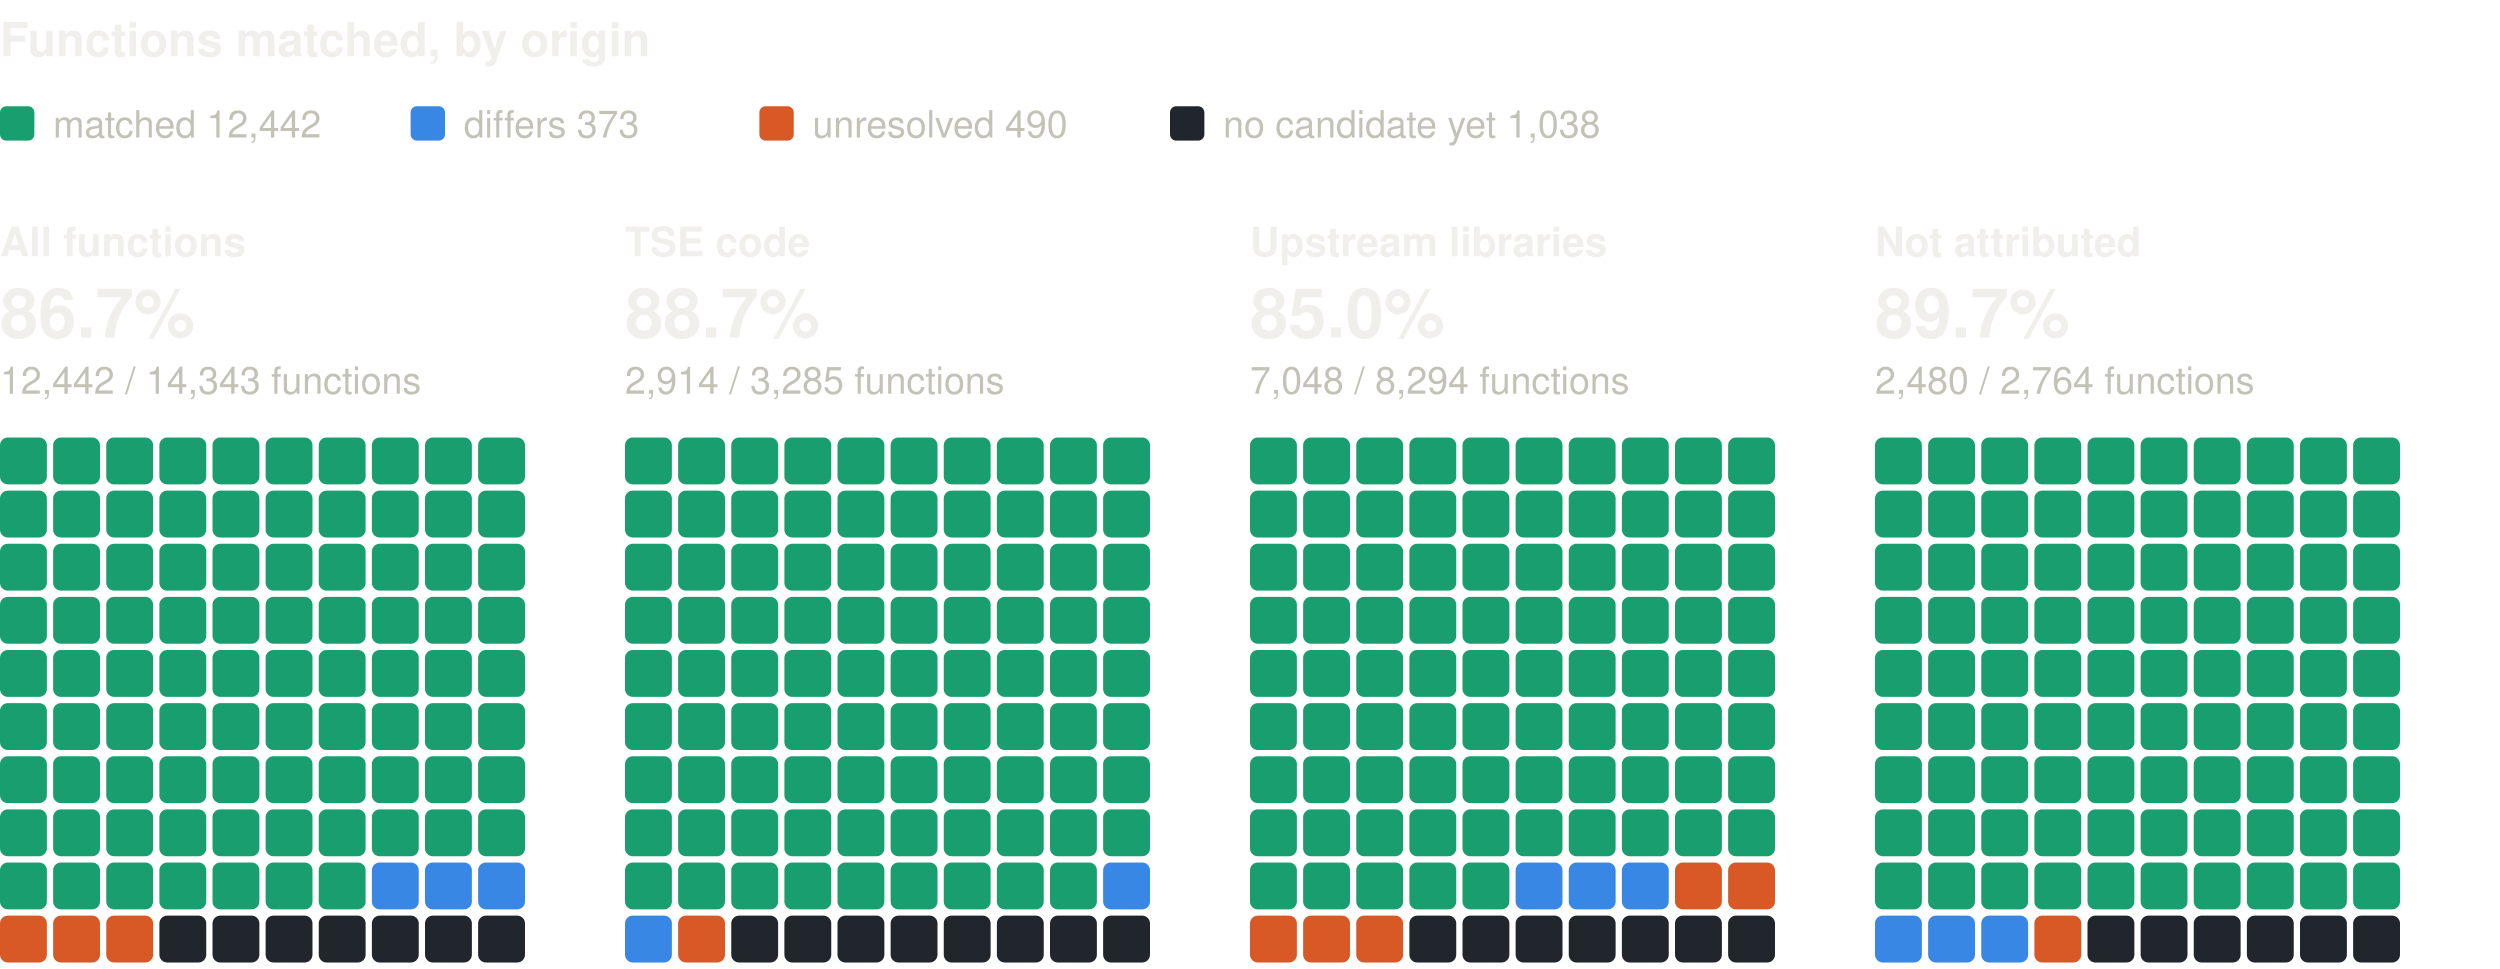
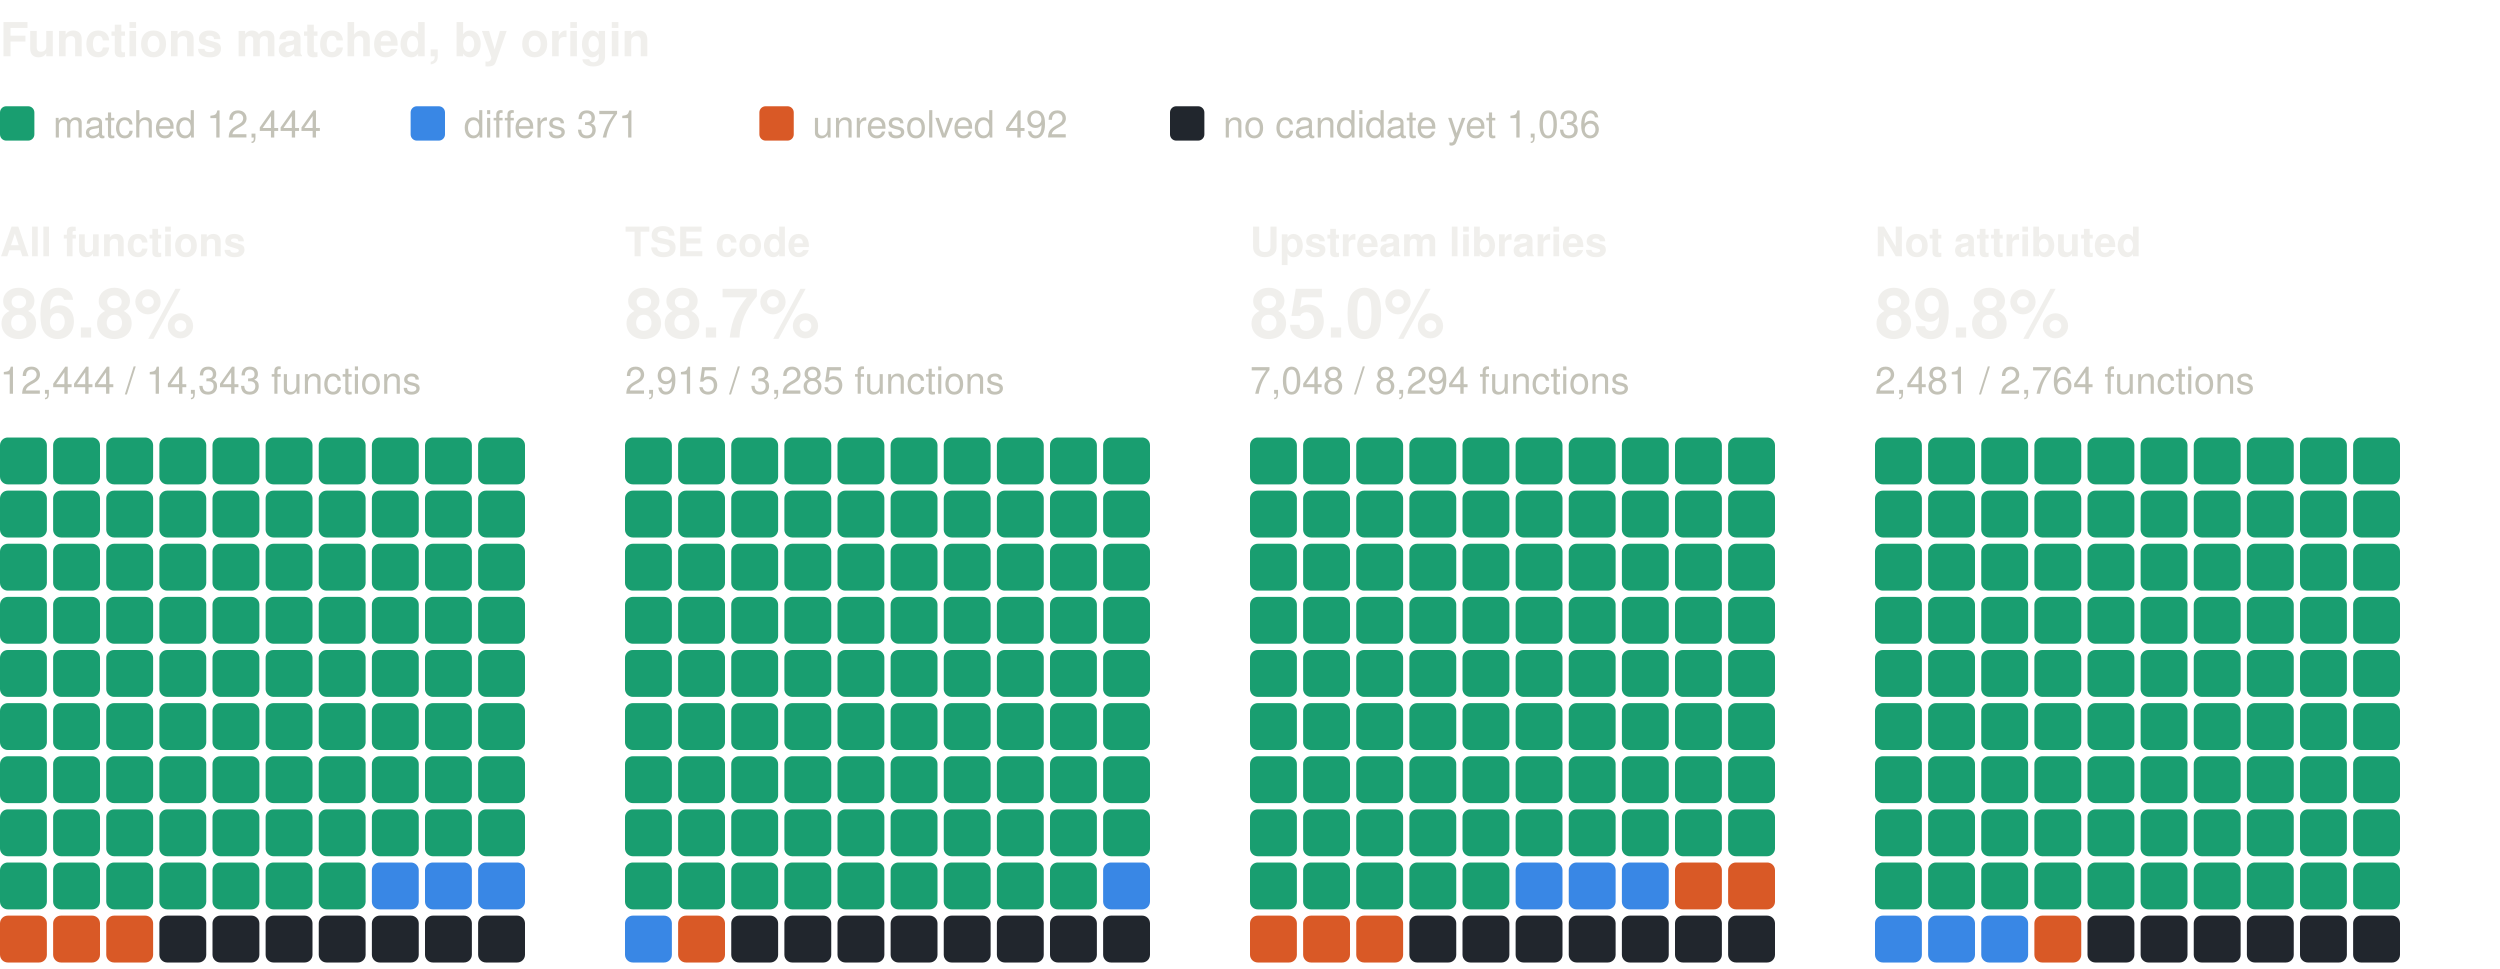
<svg xmlns="http://www.w3.org/2000/svg" width="800" height="310" viewBox="0 0 800 310" role="img" aria-label="Functions matched, by origin: one square per percent, coloured by verdict" font-family="system-ui, -apple-system, 'Segoe UI', Helvetica, Arial, sans-serif">
  <text x="0" y="18" font-size="15" fill="#f0efec" font-weight="600">Functions matched, by origin</text>
  <rect x="0" y="34" width="11" height="11" rx="2" fill="#199e70" />
-   <text x="17" y="44" font-size="12" fill="#c3c2b7">matched 12,442</text>
+   <text x="17" y="44" font-size="12" fill="#c3c2b7">matched 12,444</text>
  <rect x="131.4" y="34" width="11" height="11" rx="2" fill="#3987e5" />
-   <text x="148.4" y="44" font-size="12" fill="#c3c2b7">differs 373</text>
+   <text x="148.4" y="44" font-size="12" fill="#c3c2b7">differs 371</text>
  <rect x="243" y="34" width="11" height="11" rx="2" fill="#d95926" />
-   <text x="260" y="44" font-size="12" fill="#c3c2b7">unresolved 490</text>
+   <text x="260" y="44" font-size="12" fill="#c3c2b7">unresolved 492</text>
  <rect x="374.4" y="34" width="11" height="11" rx="2" fill="#21262d" />
-   <text x="391.4" y="44" font-size="12" fill="#c3c2b7">no candidate yet 1,038</text>
+   <text x="391.4" y="44" font-size="12" fill="#c3c2b7">no candidate yet 1,036</text>
  <text x="0" y="82" font-size="13" fill="#f0efec" font-weight="600">All functions</text>
-   <text x="0" y="108" font-size="22" fill="#f0efec" font-weight="600">86.7%</text>
-   <text x="0" y="126" font-size="12" fill="#c3c2b7">12,442 / 14,343 functions</text>
+   <text x="0" y="108" font-size="22" fill="#f0efec" font-weight="600">86.8%</text>
+   <text x="0" y="126" font-size="12" fill="#c3c2b7">12,444 / 14,343 functions</text>
  <rect x="0" y="140" width="15" height="15" rx="2.5" fill="#199e70" />
  <rect x="17" y="140" width="15" height="15" rx="2.5" fill="#199e70" />
  <rect x="34" y="140" width="15" height="15" rx="2.5" fill="#199e70" />
  <rect x="51" y="140" width="15" height="15" rx="2.5" fill="#199e70" />
  <rect x="68" y="140" width="15" height="15" rx="2.5" fill="#199e70" />
  <rect x="85" y="140" width="15" height="15" rx="2.5" fill="#199e70" />
  <rect x="102" y="140" width="15" height="15" rx="2.5" fill="#199e70" />
  <rect x="119" y="140" width="15" height="15" rx="2.5" fill="#199e70" />
  <rect x="136" y="140" width="15" height="15" rx="2.5" fill="#199e70" />
  <rect x="153" y="140" width="15" height="15" rx="2.5" fill="#199e70" />
  <rect x="0" y="157" width="15" height="15" rx="2.5" fill="#199e70" />
  <rect x="17" y="157" width="15" height="15" rx="2.5" fill="#199e70" />
  <rect x="34" y="157" width="15" height="15" rx="2.5" fill="#199e70" />
  <rect x="51" y="157" width="15" height="15" rx="2.5" fill="#199e70" />
  <rect x="68" y="157" width="15" height="15" rx="2.5" fill="#199e70" />
  <rect x="85" y="157" width="15" height="15" rx="2.5" fill="#199e70" />
  <rect x="102" y="157" width="15" height="15" rx="2.5" fill="#199e70" />
  <rect x="119" y="157" width="15" height="15" rx="2.5" fill="#199e70" />
  <rect x="136" y="157" width="15" height="15" rx="2.5" fill="#199e70" />
  <rect x="153" y="157" width="15" height="15" rx="2.5" fill="#199e70" />
  <rect x="0" y="174" width="15" height="15" rx="2.5" fill="#199e70" />
  <rect x="17" y="174" width="15" height="15" rx="2.5" fill="#199e70" />
  <rect x="34" y="174" width="15" height="15" rx="2.5" fill="#199e70" />
  <rect x="51" y="174" width="15" height="15" rx="2.5" fill="#199e70" />
  <rect x="68" y="174" width="15" height="15" rx="2.5" fill="#199e70" />
  <rect x="85" y="174" width="15" height="15" rx="2.5" fill="#199e70" />
  <rect x="102" y="174" width="15" height="15" rx="2.5" fill="#199e70" />
  <rect x="119" y="174" width="15" height="15" rx="2.5" fill="#199e70" />
  <rect x="136" y="174" width="15" height="15" rx="2.5" fill="#199e70" />
  <rect x="153" y="174" width="15" height="15" rx="2.5" fill="#199e70" />
  <rect x="0" y="191" width="15" height="15" rx="2.5" fill="#199e70" />
  <rect x="17" y="191" width="15" height="15" rx="2.5" fill="#199e70" />
  <rect x="34" y="191" width="15" height="15" rx="2.5" fill="#199e70" />
  <rect x="51" y="191" width="15" height="15" rx="2.5" fill="#199e70" />
  <rect x="68" y="191" width="15" height="15" rx="2.5" fill="#199e70" />
  <rect x="85" y="191" width="15" height="15" rx="2.5" fill="#199e70" />
  <rect x="102" y="191" width="15" height="15" rx="2.5" fill="#199e70" />
  <rect x="119" y="191" width="15" height="15" rx="2.5" fill="#199e70" />
  <rect x="136" y="191" width="15" height="15" rx="2.5" fill="#199e70" />
  <rect x="153" y="191" width="15" height="15" rx="2.5" fill="#199e70" />
  <rect x="0" y="208" width="15" height="15" rx="2.5" fill="#199e70" />
  <rect x="17" y="208" width="15" height="15" rx="2.5" fill="#199e70" />
  <rect x="34" y="208" width="15" height="15" rx="2.5" fill="#199e70" />
  <rect x="51" y="208" width="15" height="15" rx="2.5" fill="#199e70" />
  <rect x="68" y="208" width="15" height="15" rx="2.5" fill="#199e70" />
  <rect x="85" y="208" width="15" height="15" rx="2.5" fill="#199e70" />
  <rect x="102" y="208" width="15" height="15" rx="2.5" fill="#199e70" />
  <rect x="119" y="208" width="15" height="15" rx="2.5" fill="#199e70" />
  <rect x="136" y="208" width="15" height="15" rx="2.5" fill="#199e70" />
  <rect x="153" y="208" width="15" height="15" rx="2.5" fill="#199e70" />
  <rect x="0" y="225" width="15" height="15" rx="2.5" fill="#199e70" />
  <rect x="17" y="225" width="15" height="15" rx="2.5" fill="#199e70" />
  <rect x="34" y="225" width="15" height="15" rx="2.5" fill="#199e70" />
  <rect x="51" y="225" width="15" height="15" rx="2.5" fill="#199e70" />
  <rect x="68" y="225" width="15" height="15" rx="2.5" fill="#199e70" />
  <rect x="85" y="225" width="15" height="15" rx="2.5" fill="#199e70" />
  <rect x="102" y="225" width="15" height="15" rx="2.5" fill="#199e70" />
  <rect x="119" y="225" width="15" height="15" rx="2.5" fill="#199e70" />
  <rect x="136" y="225" width="15" height="15" rx="2.5" fill="#199e70" />
  <rect x="153" y="225" width="15" height="15" rx="2.5" fill="#199e70" />
  <rect x="0" y="242" width="15" height="15" rx="2.5" fill="#199e70" />
  <rect x="17" y="242" width="15" height="15" rx="2.5" fill="#199e70" />
  <rect x="34" y="242" width="15" height="15" rx="2.5" fill="#199e70" />
  <rect x="51" y="242" width="15" height="15" rx="2.5" fill="#199e70" />
  <rect x="68" y="242" width="15" height="15" rx="2.5" fill="#199e70" />
  <rect x="85" y="242" width="15" height="15" rx="2.5" fill="#199e70" />
  <rect x="102" y="242" width="15" height="15" rx="2.5" fill="#199e70" />
  <rect x="119" y="242" width="15" height="15" rx="2.5" fill="#199e70" />
  <rect x="136" y="242" width="15" height="15" rx="2.5" fill="#199e70" />
  <rect x="153" y="242" width="15" height="15" rx="2.5" fill="#199e70" />
  <rect x="0" y="259" width="15" height="15" rx="2.5" fill="#199e70" />
  <rect x="17" y="259" width="15" height="15" rx="2.5" fill="#199e70" />
  <rect x="34" y="259" width="15" height="15" rx="2.5" fill="#199e70" />
  <rect x="51" y="259" width="15" height="15" rx="2.5" fill="#199e70" />
  <rect x="68" y="259" width="15" height="15" rx="2.5" fill="#199e70" />
  <rect x="85" y="259" width="15" height="15" rx="2.5" fill="#199e70" />
  <rect x="102" y="259" width="15" height="15" rx="2.5" fill="#199e70" />
  <rect x="119" y="259" width="15" height="15" rx="2.5" fill="#199e70" />
  <rect x="136" y="259" width="15" height="15" rx="2.5" fill="#199e70" />
  <rect x="153" y="259" width="15" height="15" rx="2.5" fill="#199e70" />
  <rect x="0" y="276" width="15" height="15" rx="2.5" fill="#199e70" />
  <rect x="17" y="276" width="15" height="15" rx="2.5" fill="#199e70" />
  <rect x="34" y="276" width="15" height="15" rx="2.5" fill="#199e70" />
  <rect x="51" y="276" width="15" height="15" rx="2.5" fill="#199e70" />
  <rect x="68" y="276" width="15" height="15" rx="2.5" fill="#199e70" />
  <rect x="85" y="276" width="15" height="15" rx="2.5" fill="#199e70" />
  <rect x="102" y="276" width="15" height="15" rx="2.5" fill="#199e70" />
  <rect x="119" y="276" width="15" height="15" rx="2.5" fill="#3987e5" />
  <rect x="136" y="276" width="15" height="15" rx="2.5" fill="#3987e5" />
  <rect x="153" y="276" width="15" height="15" rx="2.5" fill="#3987e5" />
  <rect x="0" y="293" width="15" height="15" rx="2.5" fill="#d95926" />
  <rect x="17" y="293" width="15" height="15" rx="2.5" fill="#d95926" />
  <rect x="34" y="293" width="15" height="15" rx="2.5" fill="#d95926" />
  <rect x="51" y="293" width="15" height="15" rx="2.5" fill="#21262d" />
  <rect x="68" y="293" width="15" height="15" rx="2.5" fill="#21262d" />
  <rect x="85" y="293" width="15" height="15" rx="2.5" fill="#21262d" />
  <rect x="102" y="293" width="15" height="15" rx="2.5" fill="#21262d" />
  <rect x="119" y="293" width="15" height="15" rx="2.5" fill="#21262d" />
  <rect x="136" y="293" width="15" height="15" rx="2.5" fill="#21262d" />
  <rect x="153" y="293" width="15" height="15" rx="2.5" fill="#21262d" />
  <text x="200" y="82" font-size="13" fill="#f0efec" font-weight="600">TSE code</text>
  <text x="200" y="108" font-size="22" fill="#f0efec" font-weight="600">88.7%</text>
-   <text x="200" y="126" font-size="12" fill="#c3c2b7">2,914 / 3,285 functions</text>
+   <text x="200" y="126" font-size="12" fill="#c3c2b7">2,915 / 3,285 functions</text>
  <rect x="200" y="140" width="15" height="15" rx="2.5" fill="#199e70" />
  <rect x="217" y="140" width="15" height="15" rx="2.5" fill="#199e70" />
  <rect x="234" y="140" width="15" height="15" rx="2.5" fill="#199e70" />
  <rect x="251" y="140" width="15" height="15" rx="2.5" fill="#199e70" />
  <rect x="268" y="140" width="15" height="15" rx="2.5" fill="#199e70" />
  <rect x="285" y="140" width="15" height="15" rx="2.5" fill="#199e70" />
  <rect x="302" y="140" width="15" height="15" rx="2.5" fill="#199e70" />
  <rect x="319" y="140" width="15" height="15" rx="2.5" fill="#199e70" />
  <rect x="336" y="140" width="15" height="15" rx="2.5" fill="#199e70" />
  <rect x="353" y="140" width="15" height="15" rx="2.5" fill="#199e70" />
  <rect x="200" y="157" width="15" height="15" rx="2.5" fill="#199e70" />
  <rect x="217" y="157" width="15" height="15" rx="2.5" fill="#199e70" />
  <rect x="234" y="157" width="15" height="15" rx="2.5" fill="#199e70" />
  <rect x="251" y="157" width="15" height="15" rx="2.5" fill="#199e70" />
  <rect x="268" y="157" width="15" height="15" rx="2.5" fill="#199e70" />
  <rect x="285" y="157" width="15" height="15" rx="2.5" fill="#199e70" />
  <rect x="302" y="157" width="15" height="15" rx="2.5" fill="#199e70" />
  <rect x="319" y="157" width="15" height="15" rx="2.5" fill="#199e70" />
  <rect x="336" y="157" width="15" height="15" rx="2.5" fill="#199e70" />
  <rect x="353" y="157" width="15" height="15" rx="2.5" fill="#199e70" />
  <rect x="200" y="174" width="15" height="15" rx="2.5" fill="#199e70" />
  <rect x="217" y="174" width="15" height="15" rx="2.5" fill="#199e70" />
  <rect x="234" y="174" width="15" height="15" rx="2.5" fill="#199e70" />
  <rect x="251" y="174" width="15" height="15" rx="2.5" fill="#199e70" />
  <rect x="268" y="174" width="15" height="15" rx="2.5" fill="#199e70" />
  <rect x="285" y="174" width="15" height="15" rx="2.5" fill="#199e70" />
  <rect x="302" y="174" width="15" height="15" rx="2.5" fill="#199e70" />
  <rect x="319" y="174" width="15" height="15" rx="2.5" fill="#199e70" />
  <rect x="336" y="174" width="15" height="15" rx="2.5" fill="#199e70" />
  <rect x="353" y="174" width="15" height="15" rx="2.5" fill="#199e70" />
  <rect x="200" y="191" width="15" height="15" rx="2.5" fill="#199e70" />
  <rect x="217" y="191" width="15" height="15" rx="2.5" fill="#199e70" />
  <rect x="234" y="191" width="15" height="15" rx="2.5" fill="#199e70" />
  <rect x="251" y="191" width="15" height="15" rx="2.5" fill="#199e70" />
  <rect x="268" y="191" width="15" height="15" rx="2.5" fill="#199e70" />
  <rect x="285" y="191" width="15" height="15" rx="2.5" fill="#199e70" />
  <rect x="302" y="191" width="15" height="15" rx="2.5" fill="#199e70" />
  <rect x="319" y="191" width="15" height="15" rx="2.5" fill="#199e70" />
  <rect x="336" y="191" width="15" height="15" rx="2.5" fill="#199e70" />
  <rect x="353" y="191" width="15" height="15" rx="2.5" fill="#199e70" />
  <rect x="200" y="208" width="15" height="15" rx="2.5" fill="#199e70" />
  <rect x="217" y="208" width="15" height="15" rx="2.5" fill="#199e70" />
  <rect x="234" y="208" width="15" height="15" rx="2.5" fill="#199e70" />
  <rect x="251" y="208" width="15" height="15" rx="2.5" fill="#199e70" />
  <rect x="268" y="208" width="15" height="15" rx="2.5" fill="#199e70" />
  <rect x="285" y="208" width="15" height="15" rx="2.5" fill="#199e70" />
  <rect x="302" y="208" width="15" height="15" rx="2.5" fill="#199e70" />
  <rect x="319" y="208" width="15" height="15" rx="2.5" fill="#199e70" />
  <rect x="336" y="208" width="15" height="15" rx="2.5" fill="#199e70" />
  <rect x="353" y="208" width="15" height="15" rx="2.5" fill="#199e70" />
  <rect x="200" y="225" width="15" height="15" rx="2.5" fill="#199e70" />
  <rect x="217" y="225" width="15" height="15" rx="2.5" fill="#199e70" />
  <rect x="234" y="225" width="15" height="15" rx="2.5" fill="#199e70" />
  <rect x="251" y="225" width="15" height="15" rx="2.5" fill="#199e70" />
  <rect x="268" y="225" width="15" height="15" rx="2.5" fill="#199e70" />
  <rect x="285" y="225" width="15" height="15" rx="2.5" fill="#199e70" />
  <rect x="302" y="225" width="15" height="15" rx="2.5" fill="#199e70" />
  <rect x="319" y="225" width="15" height="15" rx="2.5" fill="#199e70" />
  <rect x="336" y="225" width="15" height="15" rx="2.5" fill="#199e70" />
  <rect x="353" y="225" width="15" height="15" rx="2.5" fill="#199e70" />
  <rect x="200" y="242" width="15" height="15" rx="2.5" fill="#199e70" />
  <rect x="217" y="242" width="15" height="15" rx="2.5" fill="#199e70" />
  <rect x="234" y="242" width="15" height="15" rx="2.5" fill="#199e70" />
  <rect x="251" y="242" width="15" height="15" rx="2.5" fill="#199e70" />
  <rect x="268" y="242" width="15" height="15" rx="2.5" fill="#199e70" />
  <rect x="285" y="242" width="15" height="15" rx="2.5" fill="#199e70" />
  <rect x="302" y="242" width="15" height="15" rx="2.5" fill="#199e70" />
  <rect x="319" y="242" width="15" height="15" rx="2.5" fill="#199e70" />
  <rect x="336" y="242" width="15" height="15" rx="2.5" fill="#199e70" />
  <rect x="353" y="242" width="15" height="15" rx="2.5" fill="#199e70" />
  <rect x="200" y="259" width="15" height="15" rx="2.5" fill="#199e70" />
  <rect x="217" y="259" width="15" height="15" rx="2.5" fill="#199e70" />
  <rect x="234" y="259" width="15" height="15" rx="2.5" fill="#199e70" />
  <rect x="251" y="259" width="15" height="15" rx="2.5" fill="#199e70" />
  <rect x="268" y="259" width="15" height="15" rx="2.5" fill="#199e70" />
  <rect x="285" y="259" width="15" height="15" rx="2.5" fill="#199e70" />
  <rect x="302" y="259" width="15" height="15" rx="2.5" fill="#199e70" />
  <rect x="319" y="259" width="15" height="15" rx="2.5" fill="#199e70" />
  <rect x="336" y="259" width="15" height="15" rx="2.5" fill="#199e70" />
  <rect x="353" y="259" width="15" height="15" rx="2.5" fill="#199e70" />
  <rect x="200" y="276" width="15" height="15" rx="2.5" fill="#199e70" />
  <rect x="217" y="276" width="15" height="15" rx="2.5" fill="#199e70" />
  <rect x="234" y="276" width="15" height="15" rx="2.5" fill="#199e70" />
  <rect x="251" y="276" width="15" height="15" rx="2.5" fill="#199e70" />
  <rect x="268" y="276" width="15" height="15" rx="2.5" fill="#199e70" />
  <rect x="285" y="276" width="15" height="15" rx="2.5" fill="#199e70" />
  <rect x="302" y="276" width="15" height="15" rx="2.5" fill="#199e70" />
  <rect x="319" y="276" width="15" height="15" rx="2.5" fill="#199e70" />
  <rect x="336" y="276" width="15" height="15" rx="2.5" fill="#199e70" />
  <rect x="353" y="276" width="15" height="15" rx="2.5" fill="#3987e5" />
  <rect x="200" y="293" width="15" height="15" rx="2.5" fill="#3987e5" />
  <rect x="217" y="293" width="15" height="15" rx="2.5" fill="#d95926" />
  <rect x="234" y="293" width="15" height="15" rx="2.5" fill="#21262d" />
  <rect x="251" y="293" width="15" height="15" rx="2.5" fill="#21262d" />
  <rect x="268" y="293" width="15" height="15" rx="2.5" fill="#21262d" />
  <rect x="285" y="293" width="15" height="15" rx="2.5" fill="#21262d" />
  <rect x="302" y="293" width="15" height="15" rx="2.5" fill="#21262d" />
  <rect x="319" y="293" width="15" height="15" rx="2.5" fill="#21262d" />
  <rect x="336" y="293" width="15" height="15" rx="2.5" fill="#21262d" />
  <rect x="353" y="293" width="15" height="15" rx="2.5" fill="#21262d" />
  <text x="400" y="82" font-size="13" fill="#f0efec" font-weight="600">Upstream libraries</text>
  <text x="400" y="108" font-size="22" fill="#f0efec" font-weight="600">85.0%</text>
  <text x="400" y="126" font-size="12" fill="#c3c2b7">7,048 / 8,294 functions</text>
  <rect x="400" y="140" width="15" height="15" rx="2.5" fill="#199e70" />
  <rect x="417" y="140" width="15" height="15" rx="2.5" fill="#199e70" />
  <rect x="434" y="140" width="15" height="15" rx="2.5" fill="#199e70" />
  <rect x="451" y="140" width="15" height="15" rx="2.5" fill="#199e70" />
  <rect x="468" y="140" width="15" height="15" rx="2.5" fill="#199e70" />
  <rect x="485" y="140" width="15" height="15" rx="2.5" fill="#199e70" />
  <rect x="502" y="140" width="15" height="15" rx="2.5" fill="#199e70" />
  <rect x="519" y="140" width="15" height="15" rx="2.5" fill="#199e70" />
  <rect x="536" y="140" width="15" height="15" rx="2.5" fill="#199e70" />
  <rect x="553" y="140" width="15" height="15" rx="2.5" fill="#199e70" />
  <rect x="400" y="157" width="15" height="15" rx="2.5" fill="#199e70" />
  <rect x="417" y="157" width="15" height="15" rx="2.5" fill="#199e70" />
  <rect x="434" y="157" width="15" height="15" rx="2.5" fill="#199e70" />
  <rect x="451" y="157" width="15" height="15" rx="2.5" fill="#199e70" />
  <rect x="468" y="157" width="15" height="15" rx="2.5" fill="#199e70" />
  <rect x="485" y="157" width="15" height="15" rx="2.5" fill="#199e70" />
  <rect x="502" y="157" width="15" height="15" rx="2.5" fill="#199e70" />
  <rect x="519" y="157" width="15" height="15" rx="2.5" fill="#199e70" />
  <rect x="536" y="157" width="15" height="15" rx="2.5" fill="#199e70" />
  <rect x="553" y="157" width="15" height="15" rx="2.5" fill="#199e70" />
  <rect x="400" y="174" width="15" height="15" rx="2.5" fill="#199e70" />
  <rect x="417" y="174" width="15" height="15" rx="2.5" fill="#199e70" />
  <rect x="434" y="174" width="15" height="15" rx="2.5" fill="#199e70" />
  <rect x="451" y="174" width="15" height="15" rx="2.5" fill="#199e70" />
  <rect x="468" y="174" width="15" height="15" rx="2.5" fill="#199e70" />
  <rect x="485" y="174" width="15" height="15" rx="2.5" fill="#199e70" />
  <rect x="502" y="174" width="15" height="15" rx="2.5" fill="#199e70" />
  <rect x="519" y="174" width="15" height="15" rx="2.5" fill="#199e70" />
  <rect x="536" y="174" width="15" height="15" rx="2.5" fill="#199e70" />
  <rect x="553" y="174" width="15" height="15" rx="2.5" fill="#199e70" />
  <rect x="400" y="191" width="15" height="15" rx="2.5" fill="#199e70" />
  <rect x="417" y="191" width="15" height="15" rx="2.5" fill="#199e70" />
  <rect x="434" y="191" width="15" height="15" rx="2.5" fill="#199e70" />
  <rect x="451" y="191" width="15" height="15" rx="2.5" fill="#199e70" />
  <rect x="468" y="191" width="15" height="15" rx="2.5" fill="#199e70" />
  <rect x="485" y="191" width="15" height="15" rx="2.5" fill="#199e70" />
  <rect x="502" y="191" width="15" height="15" rx="2.5" fill="#199e70" />
  <rect x="519" y="191" width="15" height="15" rx="2.5" fill="#199e70" />
  <rect x="536" y="191" width="15" height="15" rx="2.5" fill="#199e70" />
  <rect x="553" y="191" width="15" height="15" rx="2.5" fill="#199e70" />
  <rect x="400" y="208" width="15" height="15" rx="2.5" fill="#199e70" />
  <rect x="417" y="208" width="15" height="15" rx="2.5" fill="#199e70" />
  <rect x="434" y="208" width="15" height="15" rx="2.5" fill="#199e70" />
  <rect x="451" y="208" width="15" height="15" rx="2.5" fill="#199e70" />
  <rect x="468" y="208" width="15" height="15" rx="2.5" fill="#199e70" />
  <rect x="485" y="208" width="15" height="15" rx="2.5" fill="#199e70" />
  <rect x="502" y="208" width="15" height="15" rx="2.5" fill="#199e70" />
  <rect x="519" y="208" width="15" height="15" rx="2.5" fill="#199e70" />
  <rect x="536" y="208" width="15" height="15" rx="2.5" fill="#199e70" />
  <rect x="553" y="208" width="15" height="15" rx="2.5" fill="#199e70" />
  <rect x="400" y="225" width="15" height="15" rx="2.5" fill="#199e70" />
  <rect x="417" y="225" width="15" height="15" rx="2.5" fill="#199e70" />
  <rect x="434" y="225" width="15" height="15" rx="2.5" fill="#199e70" />
  <rect x="451" y="225" width="15" height="15" rx="2.5" fill="#199e70" />
  <rect x="468" y="225" width="15" height="15" rx="2.5" fill="#199e70" />
  <rect x="485" y="225" width="15" height="15" rx="2.5" fill="#199e70" />
  <rect x="502" y="225" width="15" height="15" rx="2.5" fill="#199e70" />
  <rect x="519" y="225" width="15" height="15" rx="2.5" fill="#199e70" />
  <rect x="536" y="225" width="15" height="15" rx="2.5" fill="#199e70" />
  <rect x="553" y="225" width="15" height="15" rx="2.5" fill="#199e70" />
  <rect x="400" y="242" width="15" height="15" rx="2.5" fill="#199e70" />
  <rect x="417" y="242" width="15" height="15" rx="2.5" fill="#199e70" />
  <rect x="434" y="242" width="15" height="15" rx="2.5" fill="#199e70" />
  <rect x="451" y="242" width="15" height="15" rx="2.5" fill="#199e70" />
  <rect x="468" y="242" width="15" height="15" rx="2.5" fill="#199e70" />
  <rect x="485" y="242" width="15" height="15" rx="2.5" fill="#199e70" />
  <rect x="502" y="242" width="15" height="15" rx="2.5" fill="#199e70" />
  <rect x="519" y="242" width="15" height="15" rx="2.5" fill="#199e70" />
  <rect x="536" y="242" width="15" height="15" rx="2.5" fill="#199e70" />
  <rect x="553" y="242" width="15" height="15" rx="2.5" fill="#199e70" />
  <rect x="400" y="259" width="15" height="15" rx="2.5" fill="#199e70" />
  <rect x="417" y="259" width="15" height="15" rx="2.5" fill="#199e70" />
  <rect x="434" y="259" width="15" height="15" rx="2.5" fill="#199e70" />
  <rect x="451" y="259" width="15" height="15" rx="2.5" fill="#199e70" />
  <rect x="468" y="259" width="15" height="15" rx="2.5" fill="#199e70" />
  <rect x="485" y="259" width="15" height="15" rx="2.5" fill="#199e70" />
  <rect x="502" y="259" width="15" height="15" rx="2.5" fill="#199e70" />
  <rect x="519" y="259" width="15" height="15" rx="2.5" fill="#199e70" />
  <rect x="536" y="259" width="15" height="15" rx="2.5" fill="#199e70" />
  <rect x="553" y="259" width="15" height="15" rx="2.5" fill="#199e70" />
  <rect x="400" y="276" width="15" height="15" rx="2.5" fill="#199e70" />
  <rect x="417" y="276" width="15" height="15" rx="2.5" fill="#199e70" />
  <rect x="434" y="276" width="15" height="15" rx="2.5" fill="#199e70" />
  <rect x="451" y="276" width="15" height="15" rx="2.5" fill="#199e70" />
  <rect x="468" y="276" width="15" height="15" rx="2.5" fill="#199e70" />
  <rect x="485" y="276" width="15" height="15" rx="2.5" fill="#3987e5" />
  <rect x="502" y="276" width="15" height="15" rx="2.5" fill="#3987e5" />
  <rect x="519" y="276" width="15" height="15" rx="2.5" fill="#3987e5" />
  <rect x="536" y="276" width="15" height="15" rx="2.5" fill="#d95926" />
  <rect x="553" y="276" width="15" height="15" rx="2.5" fill="#d95926" />
  <rect x="400" y="293" width="15" height="15" rx="2.5" fill="#d95926" />
  <rect x="417" y="293" width="15" height="15" rx="2.5" fill="#d95926" />
  <rect x="434" y="293" width="15" height="15" rx="2.5" fill="#d95926" />
  <rect x="451" y="293" width="15" height="15" rx="2.5" fill="#21262d" />
  <rect x="468" y="293" width="15" height="15" rx="2.5" fill="#21262d" />
  <rect x="485" y="293" width="15" height="15" rx="2.5" fill="#21262d" />
  <rect x="502" y="293" width="15" height="15" rx="2.5" fill="#21262d" />
  <rect x="519" y="293" width="15" height="15" rx="2.5" fill="#21262d" />
  <rect x="536" y="293" width="15" height="15" rx="2.5" fill="#21262d" />
  <rect x="553" y="293" width="15" height="15" rx="2.5" fill="#21262d" />
  <text x="600" y="82" font-size="13" fill="#f0efec" font-weight="600">Not attributed</text>
-   <text x="600" y="108" font-size="22" fill="#f0efec" font-weight="600">89.7%</text>
-   <text x="600" y="126" font-size="12" fill="#c3c2b7">2,480 / 2,764 functions</text>
+   <text x="600" y="108" font-size="22" fill="#f0efec" font-weight="600">89.8%</text>
+   <text x="600" y="126" font-size="12" fill="#c3c2b7">2,481 / 2,764 functions</text>
  <rect x="600" y="140" width="15" height="15" rx="2.5" fill="#199e70" />
  <rect x="617" y="140" width="15" height="15" rx="2.5" fill="#199e70" />
  <rect x="634" y="140" width="15" height="15" rx="2.5" fill="#199e70" />
  <rect x="651" y="140" width="15" height="15" rx="2.5" fill="#199e70" />
  <rect x="668" y="140" width="15" height="15" rx="2.5" fill="#199e70" />
  <rect x="685" y="140" width="15" height="15" rx="2.5" fill="#199e70" />
  <rect x="702" y="140" width="15" height="15" rx="2.5" fill="#199e70" />
  <rect x="719" y="140" width="15" height="15" rx="2.5" fill="#199e70" />
  <rect x="736" y="140" width="15" height="15" rx="2.5" fill="#199e70" />
  <rect x="753" y="140" width="15" height="15" rx="2.5" fill="#199e70" />
  <rect x="600" y="157" width="15" height="15" rx="2.5" fill="#199e70" />
  <rect x="617" y="157" width="15" height="15" rx="2.5" fill="#199e70" />
  <rect x="634" y="157" width="15" height="15" rx="2.5" fill="#199e70" />
  <rect x="651" y="157" width="15" height="15" rx="2.5" fill="#199e70" />
  <rect x="668" y="157" width="15" height="15" rx="2.5" fill="#199e70" />
  <rect x="685" y="157" width="15" height="15" rx="2.5" fill="#199e70" />
  <rect x="702" y="157" width="15" height="15" rx="2.5" fill="#199e70" />
  <rect x="719" y="157" width="15" height="15" rx="2.5" fill="#199e70" />
  <rect x="736" y="157" width="15" height="15" rx="2.5" fill="#199e70" />
  <rect x="753" y="157" width="15" height="15" rx="2.5" fill="#199e70" />
  <rect x="600" y="174" width="15" height="15" rx="2.5" fill="#199e70" />
  <rect x="617" y="174" width="15" height="15" rx="2.5" fill="#199e70" />
  <rect x="634" y="174" width="15" height="15" rx="2.5" fill="#199e70" />
  <rect x="651" y="174" width="15" height="15" rx="2.5" fill="#199e70" />
  <rect x="668" y="174" width="15" height="15" rx="2.5" fill="#199e70" />
  <rect x="685" y="174" width="15" height="15" rx="2.5" fill="#199e70" />
  <rect x="702" y="174" width="15" height="15" rx="2.5" fill="#199e70" />
  <rect x="719" y="174" width="15" height="15" rx="2.5" fill="#199e70" />
  <rect x="736" y="174" width="15" height="15" rx="2.5" fill="#199e70" />
  <rect x="753" y="174" width="15" height="15" rx="2.5" fill="#199e70" />
  <rect x="600" y="191" width="15" height="15" rx="2.5" fill="#199e70" />
  <rect x="617" y="191" width="15" height="15" rx="2.5" fill="#199e70" />
  <rect x="634" y="191" width="15" height="15" rx="2.5" fill="#199e70" />
  <rect x="651" y="191" width="15" height="15" rx="2.5" fill="#199e70" />
  <rect x="668" y="191" width="15" height="15" rx="2.5" fill="#199e70" />
  <rect x="685" y="191" width="15" height="15" rx="2.5" fill="#199e70" />
  <rect x="702" y="191" width="15" height="15" rx="2.5" fill="#199e70" />
  <rect x="719" y="191" width="15" height="15" rx="2.5" fill="#199e70" />
  <rect x="736" y="191" width="15" height="15" rx="2.5" fill="#199e70" />
  <rect x="753" y="191" width="15" height="15" rx="2.5" fill="#199e70" />
  <rect x="600" y="208" width="15" height="15" rx="2.5" fill="#199e70" />
  <rect x="617" y="208" width="15" height="15" rx="2.5" fill="#199e70" />
  <rect x="634" y="208" width="15" height="15" rx="2.5" fill="#199e70" />
  <rect x="651" y="208" width="15" height="15" rx="2.5" fill="#199e70" />
  <rect x="668" y="208" width="15" height="15" rx="2.5" fill="#199e70" />
  <rect x="685" y="208" width="15" height="15" rx="2.5" fill="#199e70" />
  <rect x="702" y="208" width="15" height="15" rx="2.5" fill="#199e70" />
  <rect x="719" y="208" width="15" height="15" rx="2.5" fill="#199e70" />
  <rect x="736" y="208" width="15" height="15" rx="2.5" fill="#199e70" />
  <rect x="753" y="208" width="15" height="15" rx="2.5" fill="#199e70" />
  <rect x="600" y="225" width="15" height="15" rx="2.5" fill="#199e70" />
  <rect x="617" y="225" width="15" height="15" rx="2.5" fill="#199e70" />
  <rect x="634" y="225" width="15" height="15" rx="2.5" fill="#199e70" />
  <rect x="651" y="225" width="15" height="15" rx="2.5" fill="#199e70" />
  <rect x="668" y="225" width="15" height="15" rx="2.5" fill="#199e70" />
  <rect x="685" y="225" width="15" height="15" rx="2.5" fill="#199e70" />
  <rect x="702" y="225" width="15" height="15" rx="2.5" fill="#199e70" />
  <rect x="719" y="225" width="15" height="15" rx="2.5" fill="#199e70" />
  <rect x="736" y="225" width="15" height="15" rx="2.5" fill="#199e70" />
  <rect x="753" y="225" width="15" height="15" rx="2.5" fill="#199e70" />
  <rect x="600" y="242" width="15" height="15" rx="2.5" fill="#199e70" />
  <rect x="617" y="242" width="15" height="15" rx="2.5" fill="#199e70" />
  <rect x="634" y="242" width="15" height="15" rx="2.5" fill="#199e70" />
  <rect x="651" y="242" width="15" height="15" rx="2.5" fill="#199e70" />
  <rect x="668" y="242" width="15" height="15" rx="2.5" fill="#199e70" />
  <rect x="685" y="242" width="15" height="15" rx="2.5" fill="#199e70" />
  <rect x="702" y="242" width="15" height="15" rx="2.5" fill="#199e70" />
  <rect x="719" y="242" width="15" height="15" rx="2.5" fill="#199e70" />
  <rect x="736" y="242" width="15" height="15" rx="2.5" fill="#199e70" />
  <rect x="753" y="242" width="15" height="15" rx="2.5" fill="#199e70" />
  <rect x="600" y="259" width="15" height="15" rx="2.5" fill="#199e70" />
  <rect x="617" y="259" width="15" height="15" rx="2.5" fill="#199e70" />
  <rect x="634" y="259" width="15" height="15" rx="2.5" fill="#199e70" />
  <rect x="651" y="259" width="15" height="15" rx="2.5" fill="#199e70" />
  <rect x="668" y="259" width="15" height="15" rx="2.5" fill="#199e70" />
  <rect x="685" y="259" width="15" height="15" rx="2.5" fill="#199e70" />
  <rect x="702" y="259" width="15" height="15" rx="2.5" fill="#199e70" />
  <rect x="719" y="259" width="15" height="15" rx="2.5" fill="#199e70" />
  <rect x="736" y="259" width="15" height="15" rx="2.5" fill="#199e70" />
  <rect x="753" y="259" width="15" height="15" rx="2.5" fill="#199e70" />
  <rect x="600" y="276" width="15" height="15" rx="2.5" fill="#199e70" />
  <rect x="617" y="276" width="15" height="15" rx="2.5" fill="#199e70" />
  <rect x="634" y="276" width="15" height="15" rx="2.5" fill="#199e70" />
  <rect x="651" y="276" width="15" height="15" rx="2.5" fill="#199e70" />
  <rect x="668" y="276" width="15" height="15" rx="2.5" fill="#199e70" />
  <rect x="685" y="276" width="15" height="15" rx="2.5" fill="#199e70" />
  <rect x="702" y="276" width="15" height="15" rx="2.5" fill="#199e70" />
  <rect x="719" y="276" width="15" height="15" rx="2.5" fill="#199e70" />
  <rect x="736" y="276" width="15" height="15" rx="2.5" fill="#199e70" />
  <rect x="753" y="276" width="15" height="15" rx="2.5" fill="#199e70" />
  <rect x="600" y="293" width="15" height="15" rx="2.5" fill="#3987e5" />
  <rect x="617" y="293" width="15" height="15" rx="2.5" fill="#3987e5" />
  <rect x="634" y="293" width="15" height="15" rx="2.5" fill="#3987e5" />
  <rect x="651" y="293" width="15" height="15" rx="2.5" fill="#d95926" />
  <rect x="668" y="293" width="15" height="15" rx="2.5" fill="#21262d" />
  <rect x="685" y="293" width="15" height="15" rx="2.5" fill="#21262d" />
  <rect x="702" y="293" width="15" height="15" rx="2.5" fill="#21262d" />
  <rect x="719" y="293" width="15" height="15" rx="2.5" fill="#21262d" />
  <rect x="736" y="293" width="15" height="15" rx="2.5" fill="#21262d" />
  <rect x="753" y="293" width="15" height="15" rx="2.5" fill="#21262d" />
</svg>
